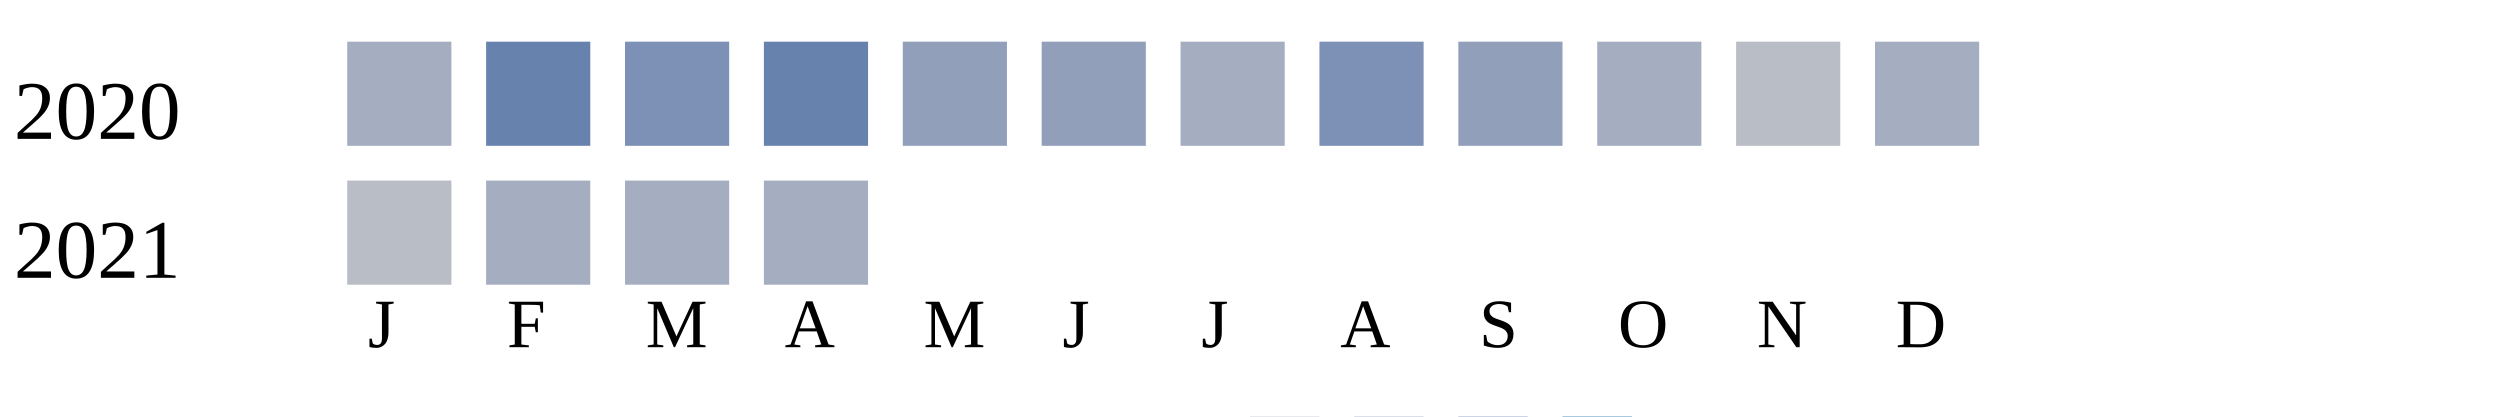
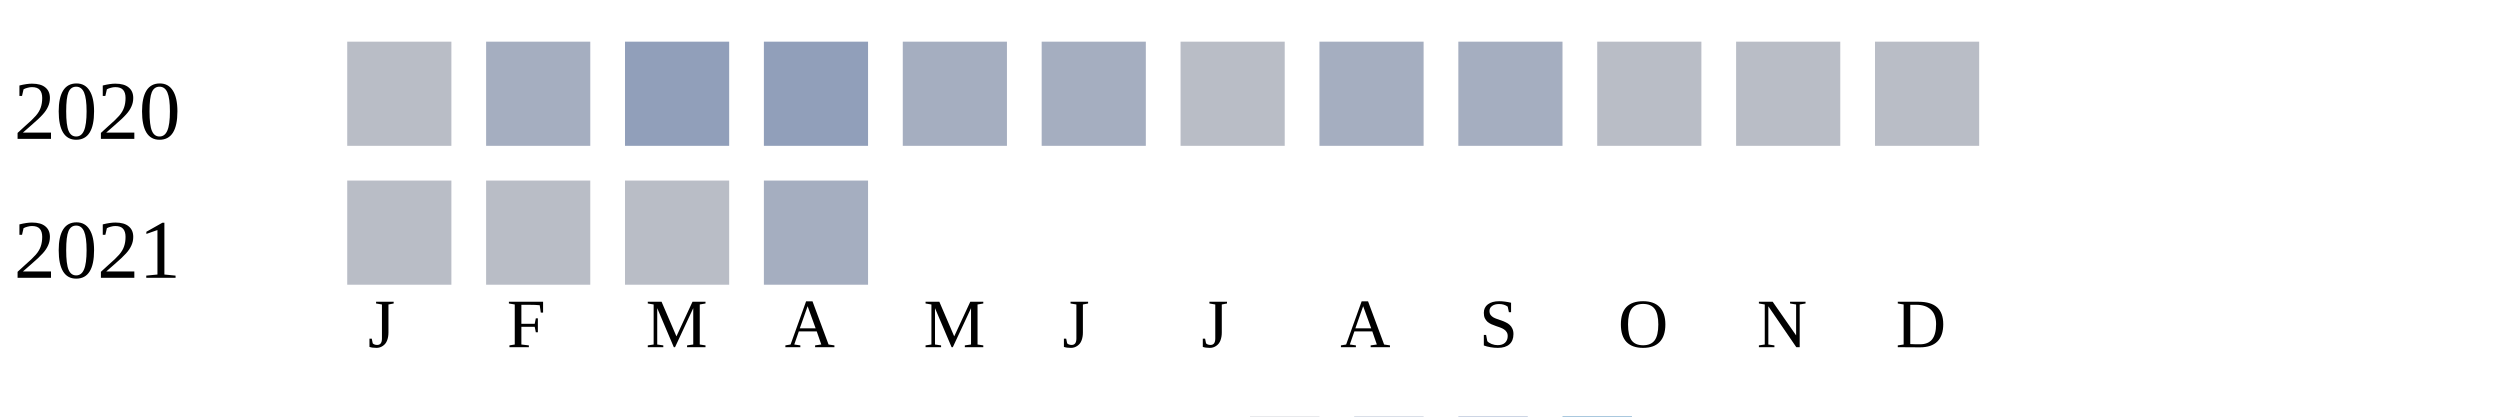
<svg xmlns="http://www.w3.org/2000/svg" width="360" height="60">
  <g transform="translate(0 0)">
    <text x="2" y="20">2020</text>
-     <rect x="50" y="6" width="15" height="15" fill="#a5aec0" />
-     <rect x="70" y="6" width="15" height="15" fill="#6882ae" />
-     <rect x="90" y="6" width="15" height="15" fill="#7d90b5" />
-     <rect x="110" y="6" width="15" height="15" fill="#6882ae" />
-     <rect x="130" y="6" width="15" height="15" fill="#919fba" />
-     <rect x="150" y="6" width="15" height="15" fill="#919fba" />
-     <rect x="170" y="6" width="15" height="15" fill="#a5aec0" />
-     <rect x="190" y="6" width="15" height="15" fill="#7d90b5" />
-     <rect x="210" y="6" width="15" height="15" fill="#919fba" />
-     <rect x="230" y="6" width="15" height="15" fill="#a5aec0" />
+     <rect x="50" y="6" width="15" height="15" fill="#b9bdc6" />
+     <rect x="70" y="6" width="15" height="15" fill="#a5aec0" />
+     <rect x="90" y="6" width="15" height="15" fill="#919fba" />
+     <rect x="110" y="6" width="15" height="15" fill="#919fba" />
+     <rect x="130" y="6" width="15" height="15" fill="#a5aec0" />
+     <rect x="150" y="6" width="15" height="15" fill="#a5aec0" />
+     <rect x="170" y="6" width="15" height="15" fill="#b9bdc6" />
+     <rect x="190" y="6" width="15" height="15" fill="#a5aec0" />
+     <rect x="210" y="6" width="15" height="15" fill="#a5aec0" />
+     <rect x="230" y="6" width="15" height="15" fill="#b9bdc6" />
    <rect x="250" y="6" width="15" height="15" fill="#b9bdc6" />
-     <rect x="270" y="6" width="15" height="15" fill="#a5aec0" />
+     <rect x="270" y="6" width="15" height="15" fill="#b9bdc6" />
  </g>
  <g transform="translate(0 20)">
    <text x="2" y="20">2021</text>
    <rect x="50" y="6" width="15" height="15" fill="#b9bdc6" />
-     <rect x="70" y="6" width="15" height="15" fill="#a5aec0" />
-     <rect x="90" y="6" width="15" height="15" fill="#a5aec0" />
+     <rect x="70" y="6" width="15" height="15" fill="#b9bdc6" />
+     <rect x="90" y="6" width="15" height="15" fill="#b9bdc6" />
    <rect x="110" y="6" width="15" height="15" fill="#a5aec0" />
  </g>
  <text style="font-size: 10px; text-align: center" x="53" y="50">J</text>
  <text style="font-size: 10px; text-align: center" x="73" y="50">F</text>
  <text style="font-size: 10px; text-align: center" x="93" y="50">M</text>
  <text style="font-size: 10px; text-align: center" x="113" y="50">A</text>
  <text style="font-size: 10px; text-align: center" x="133" y="50">M</text>
  <text style="font-size: 10px; text-align: center" x="153" y="50">J</text>
  <text style="font-size: 10px; text-align: center" x="173" y="50">J</text>
  <text style="font-size: 10px; text-align: center" x="193" y="50">A</text>
  <text style="font-size: 10px; text-align: center" x="213" y="50">S</text>
  <text style="font-size: 10px; text-align: center" x="233" y="50">O</text>
  <text style="font-size: 10px; text-align: center" x="253" y="50">N</text>
  <text style="font-size: 10px; text-align: center" x="273" y="50">D</text>
  <text style="font-size: 10px;" x="155" y="69">Less</text>
  <rect fill="#b9bdc6" width="10" height="10" x="180" y="60" />
  <rect fill="#919fba" width="10" height="10" x="195" y="60" />
  <rect fill="#6882ae" width="10" height="10" x="210" y="60" />
  <rect fill="#005a9c" width="10" height="10" x="225" y="60" />
  <text x="240" y="69" style="font-size: 10px;">More</text>
</svg>
